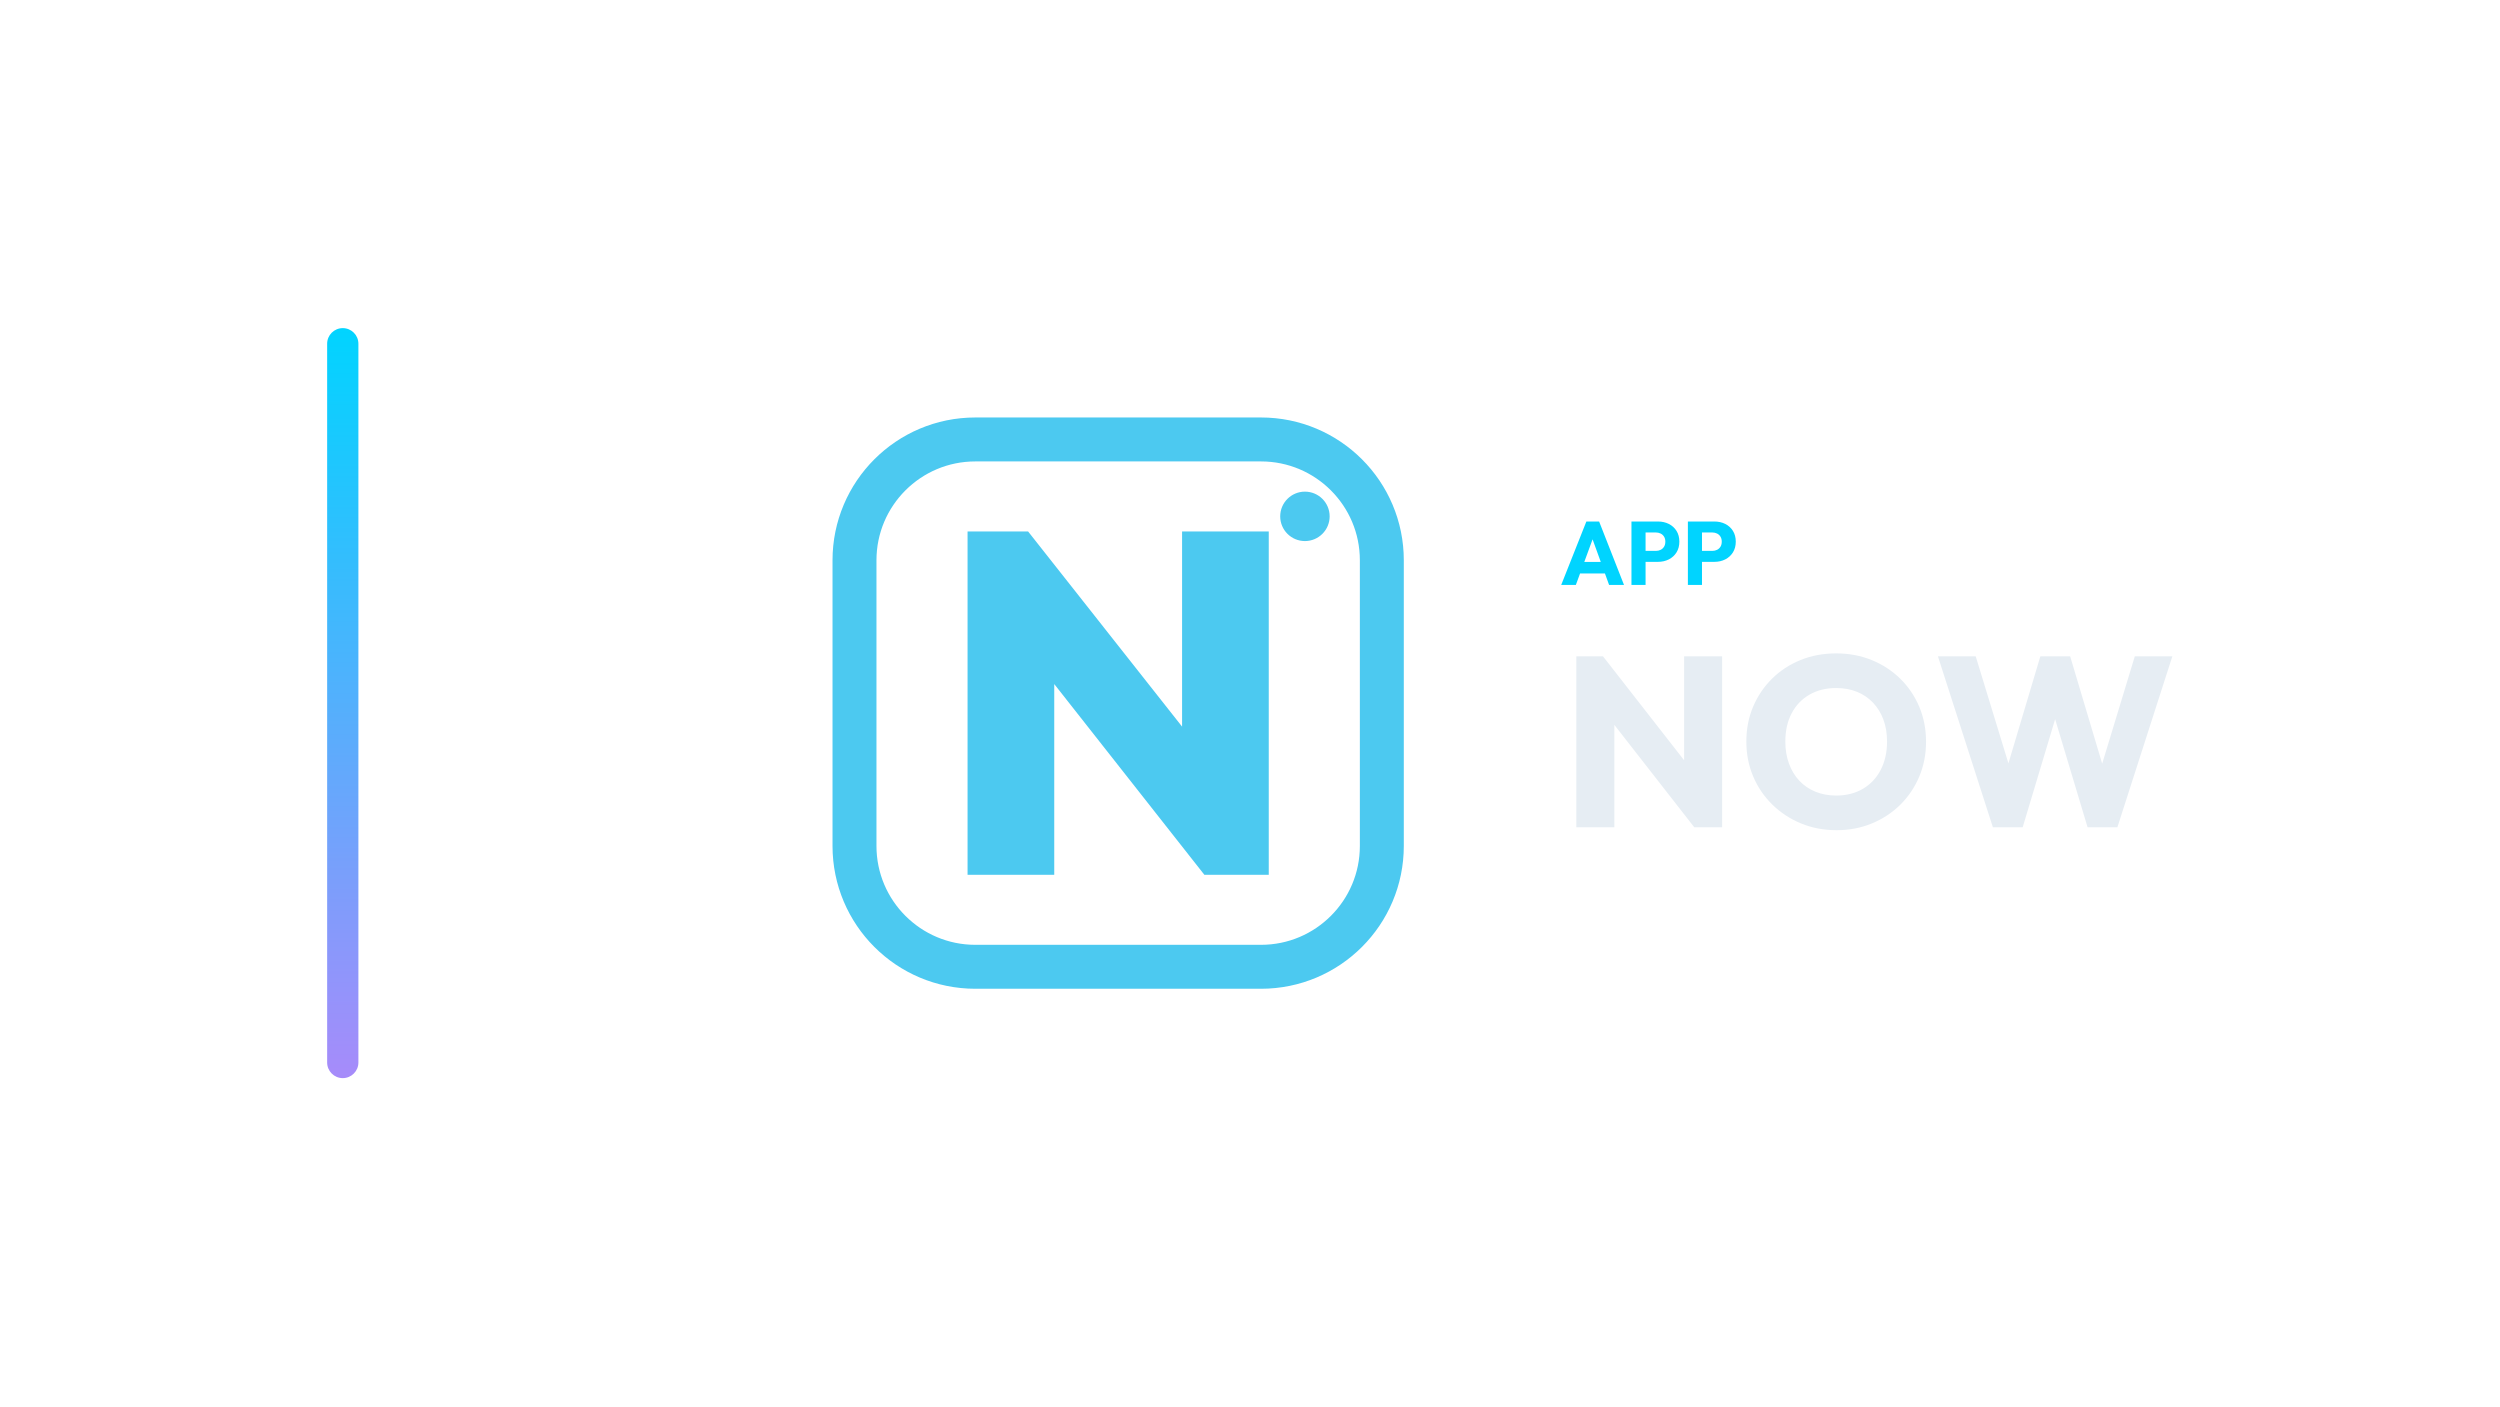
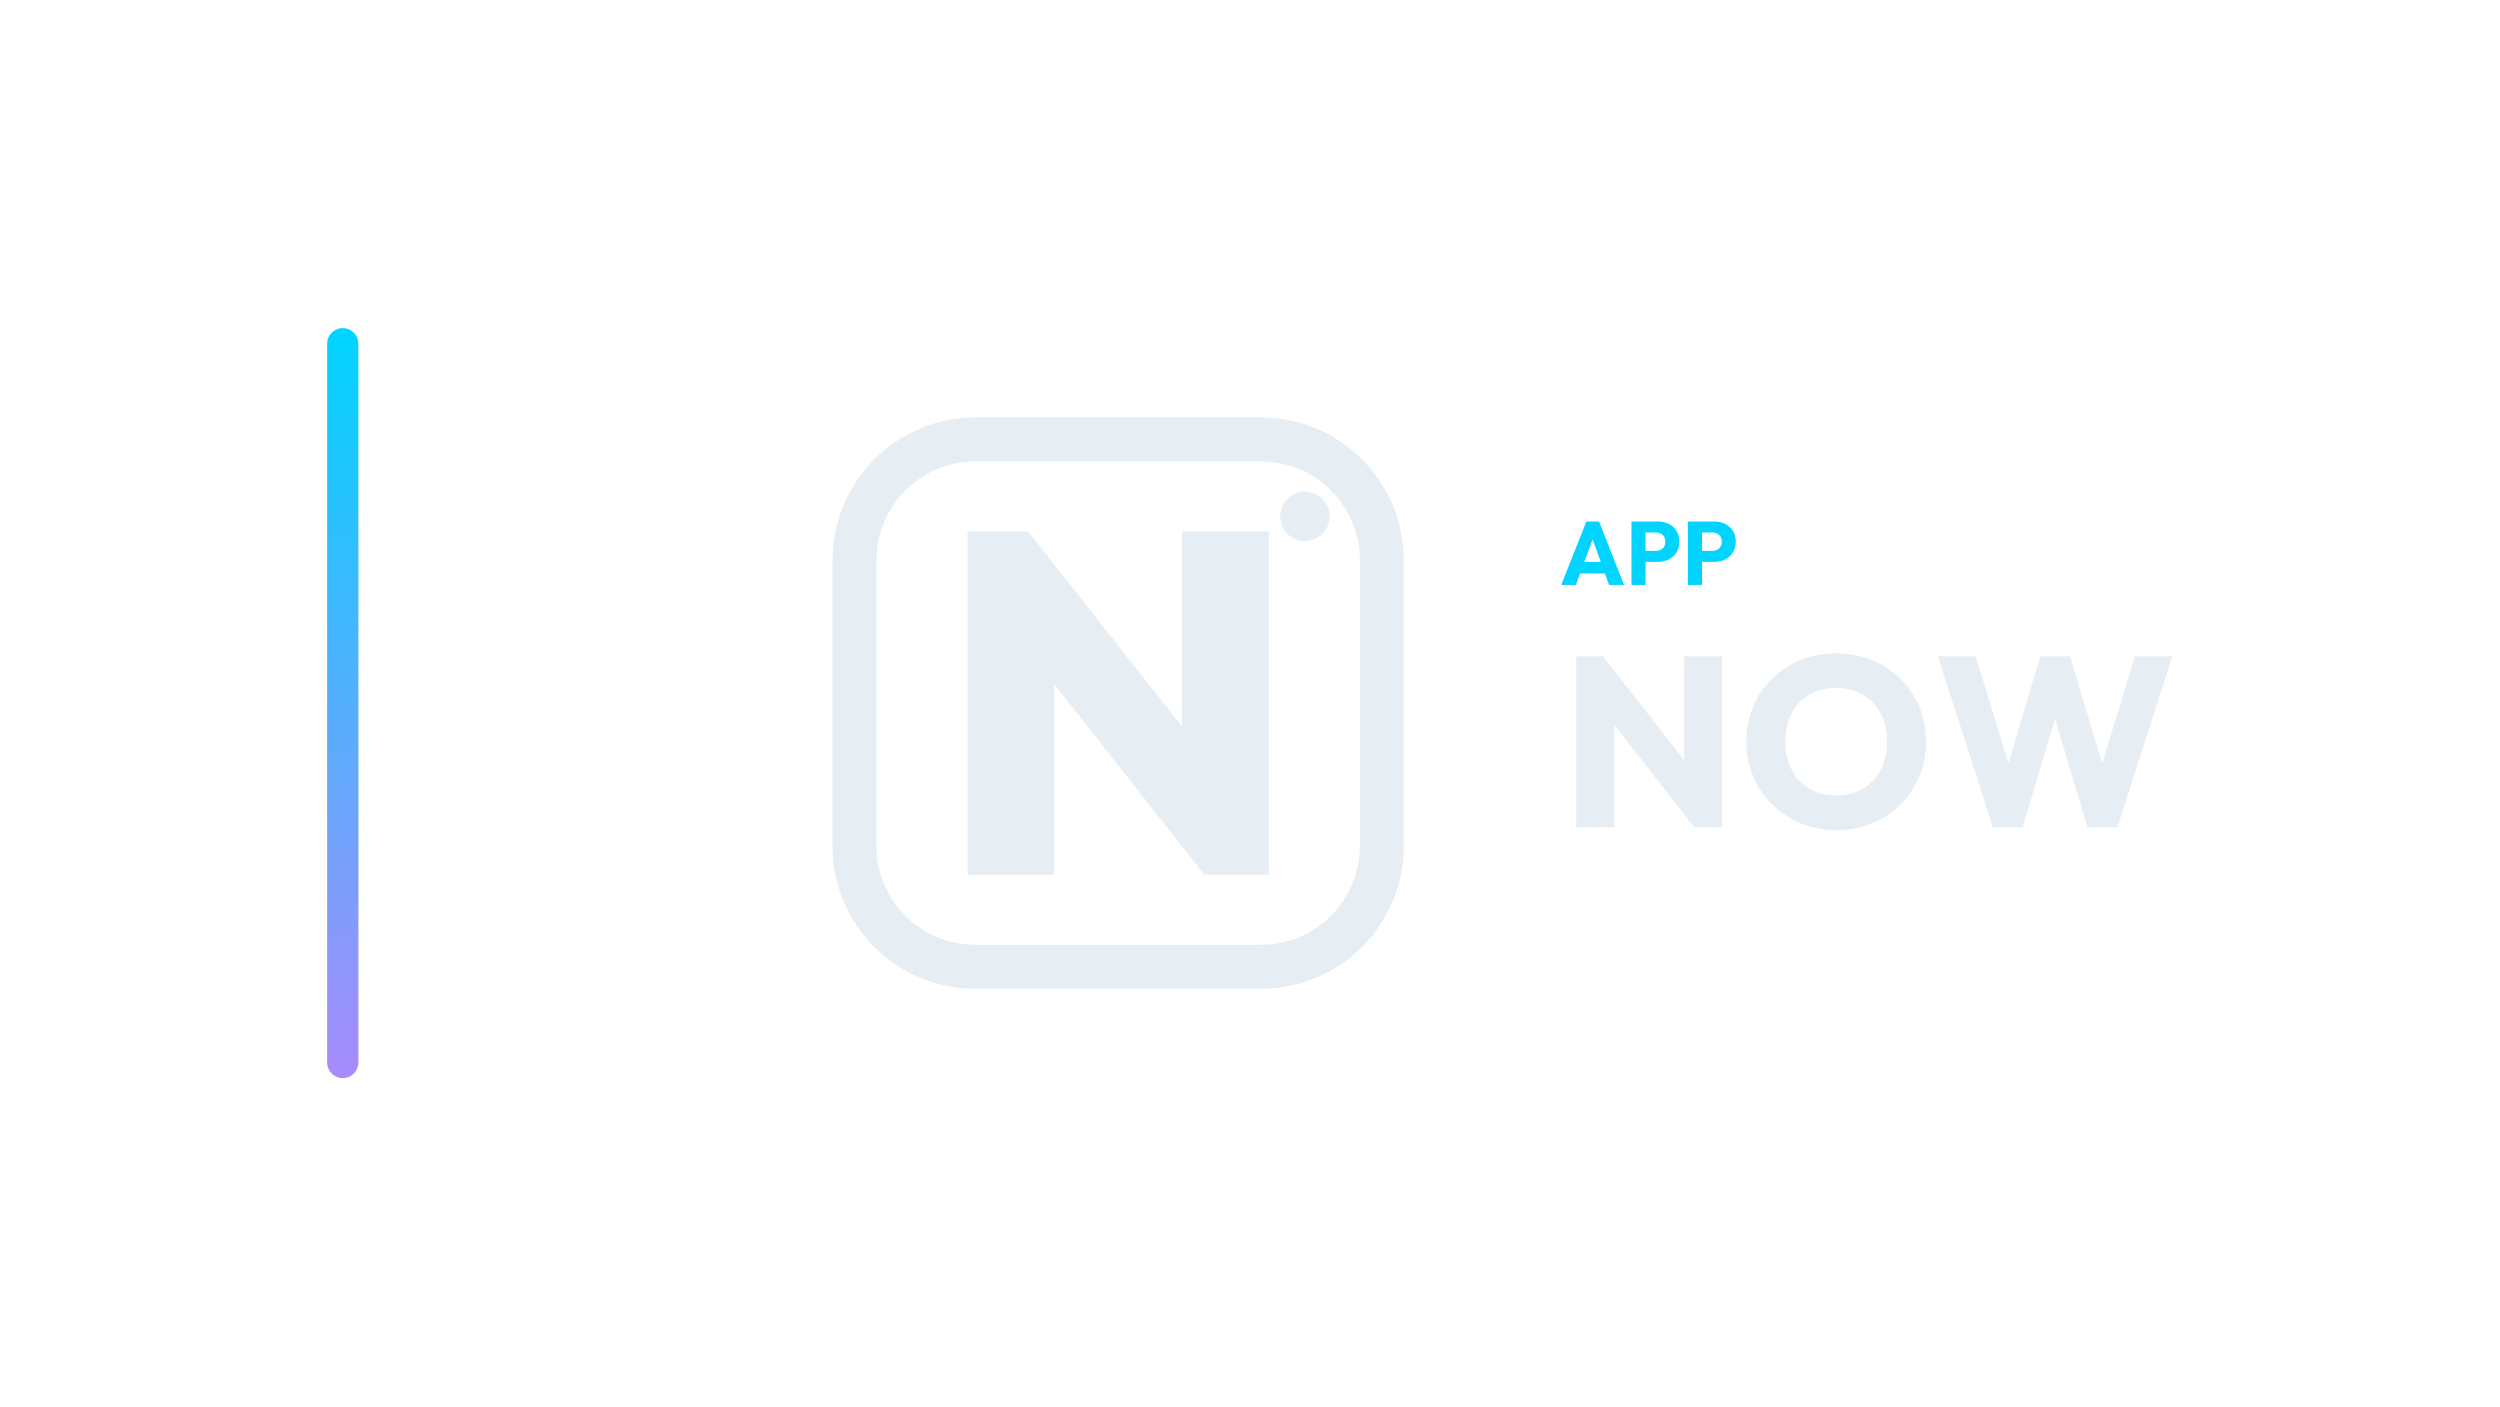
<svg xmlns="http://www.w3.org/2000/svg" width="1280" height="720" viewBox="0 0 1280 720">
  <g transform="translate(97.5,0.0)">
    <defs>
      <linearGradient id="cbRail" x1="0" y1="0" x2="0" y2="1">
        <stop offset="0%" stop-color="#00d4ff" />
        <stop offset="100%" stop-color="#a78bfa" />
      </linearGradient>
    </defs>
    <rect x="70" y="168" width="16" height="384" rx="8.0" fill="url(#cbRail)" />
    <g transform="translate(295,180) scale(0.70312)">
-       <rect x="64" y="64" width="384" height="384" rx="88" fill="none" stroke="#4CC9F0" stroke-width="32.0" stroke-linecap="round" stroke-linejoin="round" />
-       <path d="M146.339 381.0V131.0H190.415L209.456 182.128V381.0ZM318.764 381.0 172.784 195.528 190.415 131.0 336.748 316.472ZM318.764 381.0 302.544 328.461V131.0H365.661V381.0Z" fill="#4CC9F0" stroke="none" />
-       <circle cx="392" cy="120" r="18" fill="#4CC9F0" stroke="none" />
+       <rect x="64" y="64" width="384" height="384" rx="88" fill="none" stroke="#E6EDF3" stroke-width="32.0" stroke-linecap="round" stroke-linejoin="round" />
+       <path d="M146.339 381.0V131.0H190.415L209.456 182.128V381.0ZM318.764 381.0 172.784 195.528 190.415 131.0 336.748 316.472ZM318.764 381.0 302.544 328.461V131.0H365.661V381.0Z" fill="#E6EDF3" stroke="none" />
+       <circle cx="392" cy="120" r="18" fill="#E6EDF3" stroke="none" />
    </g>
    <path d="M701.838 299.49 714.718 267.014H721.25L733.992 299.49H726.356L716.604 272.534H719.226L709.336 299.49ZM709.152 293.602V287.714H726.862V293.602Z" fill="#00d4ff" stroke="none" />
    <path d="M743.33 287.668V282.056H750.322Q751.656 282.056 752.76 281.504Q753.864 280.952 754.508 279.894Q755.152 278.836 755.152 277.318Q755.152 275.846 754.508 274.788Q753.864 273.73 752.76 273.178Q751.656 272.626 750.322 272.626H743.33V267.014H751.38Q754.462 267.014 756.946 268.256Q759.43 269.498 760.879 271.821Q762.328 274.144 762.328 277.318Q762.328 280.492 760.879 282.815Q759.43 285.138 756.946 286.403Q754.462 287.668 751.38 287.668ZM737.81 299.49V267.014H745.032V299.49Z" fill="#00d4ff" stroke="none" />
    <path d="M772.218 287.668V282.056H779.21Q780.544 282.056 781.648 281.504Q782.752 280.952 783.396 279.894Q784.04 278.836 784.04 277.318Q784.04 275.846 783.396 274.788Q782.752 273.73 781.648 273.178Q780.544 272.626 779.21 272.626H772.218V267.014H780.268Q783.35 267.014 785.834 268.256Q788.318 269.498 789.767 271.821Q791.216 274.144 791.216 277.318Q791.216 280.492 789.767 282.815Q788.318 285.138 785.834 286.403Q783.35 287.668 780.268 287.668ZM766.698 299.49V267.014H773.92V299.49Z" fill="#00d4ff" stroke="none" />
    <path d="M709.58 423.57V336.026H723.22L729.048 353.51V423.57ZM769.968 423.57 718.384 357.478 723.22 336.026 774.804 402.118ZM769.968 423.57 764.76 406.086V336.026H784.228V423.57Z" fill="#E6EDF3" stroke="none" />
    <path d="M842.88 425.058Q832.96 425.058 824.59 421.586Q816.22 418.114 809.896 411.914Q803.572 405.714 800.1 397.468Q796.628 389.222 796.628 379.674Q796.628 370.002 800.1 361.818Q803.572 353.634 809.772 347.496Q815.972 341.358 824.342 337.948Q832.712 334.538 842.632 334.538Q852.428 334.538 860.798 337.948Q869.168 341.358 875.43 347.496Q881.692 353.634 885.164 361.88Q888.636 370.126 888.636 379.798Q888.636 389.346 885.164 397.592Q881.692 405.838 875.492 411.976Q869.292 418.114 860.922 421.586Q852.552 425.058 842.88 425.058ZM842.632 407.326Q850.444 407.326 856.334 403.854Q862.224 400.382 865.448 394.12Q868.672 387.858 868.672 379.674Q868.672 373.474 866.812 368.452Q864.952 363.43 861.48 359.772Q858.008 356.114 853.234 354.192Q848.46 352.27 842.632 352.27Q834.82 352.27 828.93 355.68Q823.04 359.09 819.816 365.228Q816.592 371.366 816.592 379.674Q816.592 385.874 818.452 390.958Q820.312 396.042 823.722 399.7Q827.132 403.358 831.968 405.342Q836.804 407.326 842.632 407.326Z" fill="#E6EDF3" stroke="none" />
    <path d="M922.86 423.57 894.712 336.026H914.056L934.64 403.358H927.076L947.164 336.026H962.416L982.504 403.358H975.064L995.524 336.026H1014.744L986.596 423.57H971.344L951.132 356.238H958.324L938.112 423.57Z" fill="#E6EDF3" stroke="none" />
  </g>
</svg>
